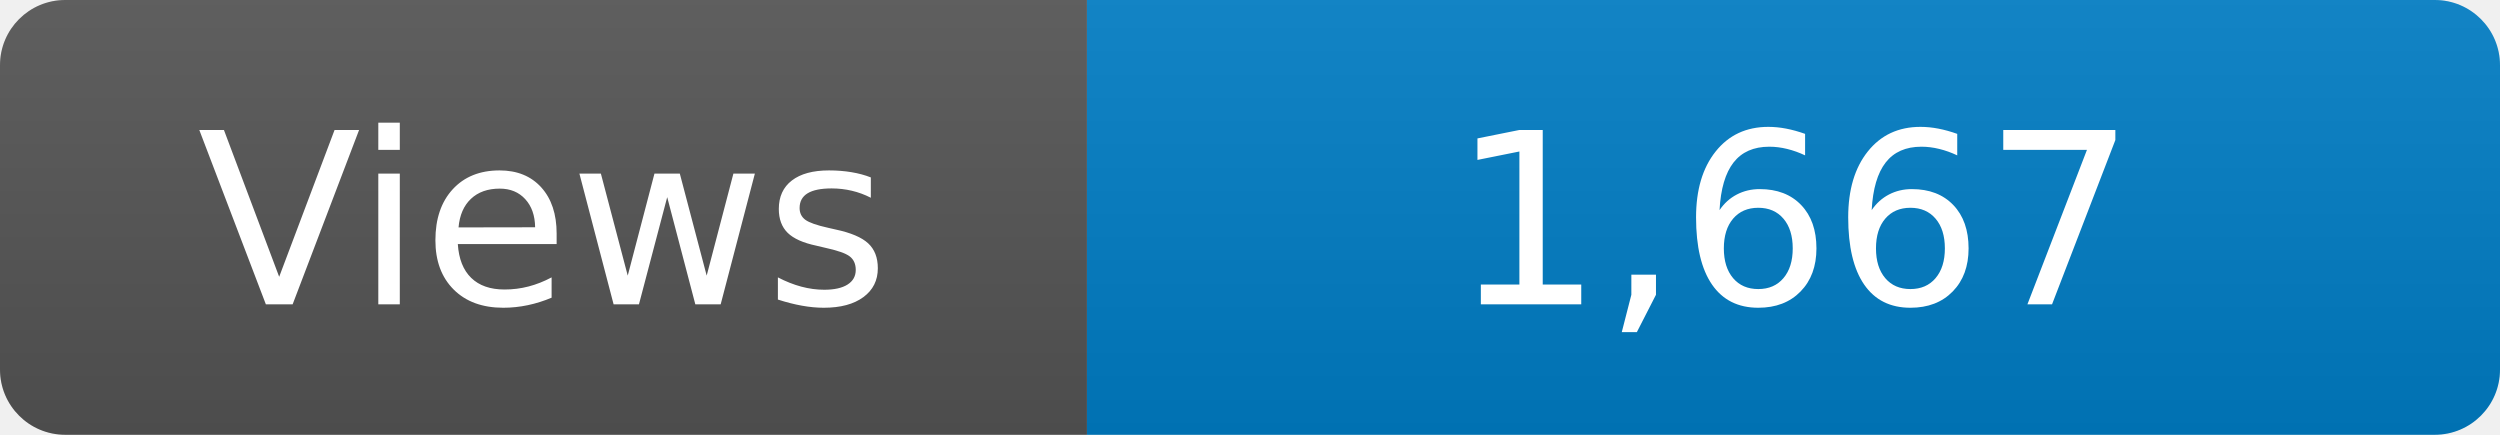
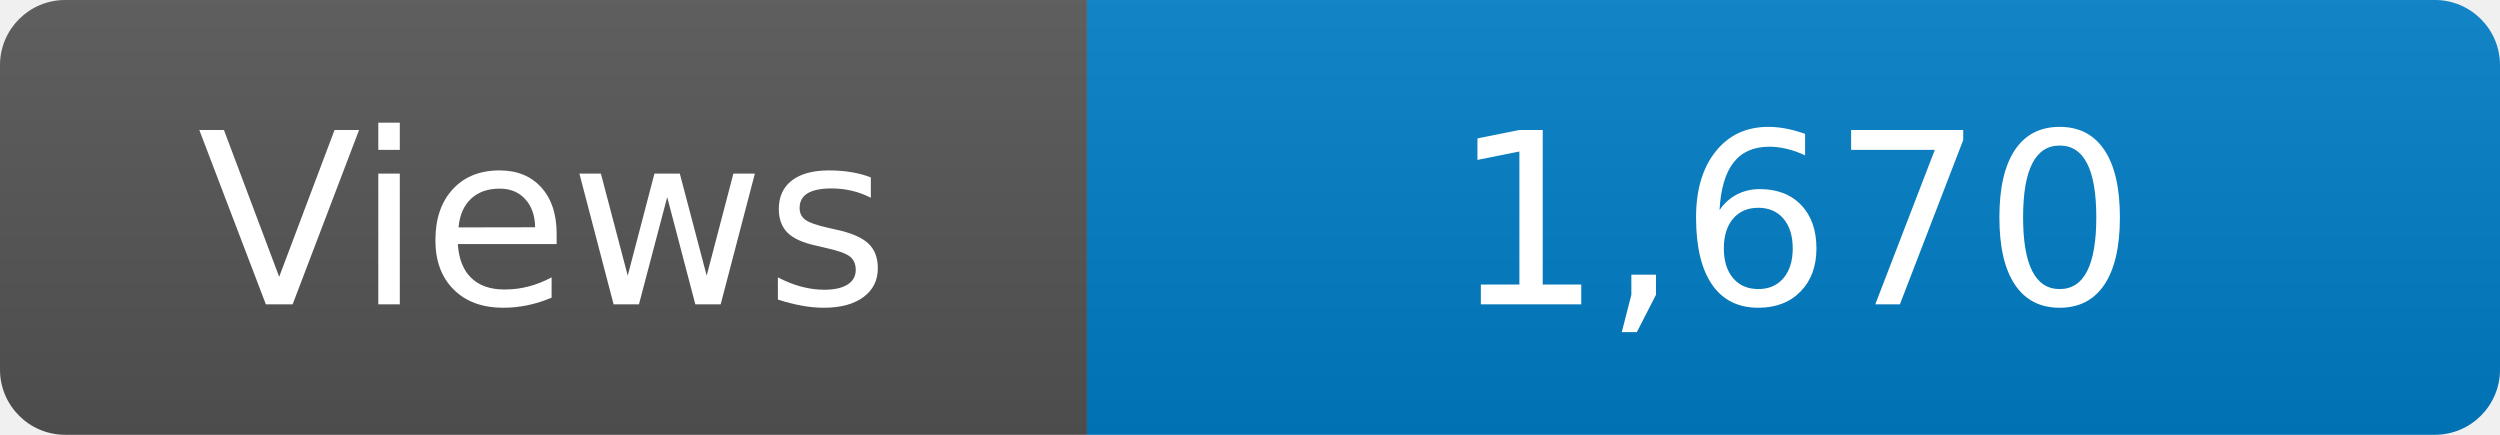
<svg xmlns="http://www.w3.org/2000/svg" width="115" height="20" role="img" aria-label="Maintained?: yes">
  <linearGradient id="s" x2="0" y2="100%">
    <stop offset="0" stop-color="#bbb" stop-opacity=".1" />
    <stop offset="1" stop-opacity=".1" />
  </linearGradient>
  <clipPath id="r">
    <rect width="115" height="20" rx="3" fill="#fff" />
  </clipPath>
  <g clip-path="url(#r)">
    <rect width="50" height="20" fill="#555" />
    <rect x="50" width="160" height="20" fill="#007ec6" />
    <rect width="115" height="20" fill="url(#s)" />
  </g>
  <g fill="#fff" text-anchor="middle" font-family="Verdana,Geneva,DejaVu Sans,sans-serif" font-size="110">
    <text x="250" y="140" transform="scale(.1)" fill="#fff">Views</text>
-     <text x="825" y="140" transform="scale(.1)" fill="#fff">1,667</text>
+     <text x="825" y="140" transform="scale(.1)" fill="#fff">1,670</text>
  </g>
</svg>
